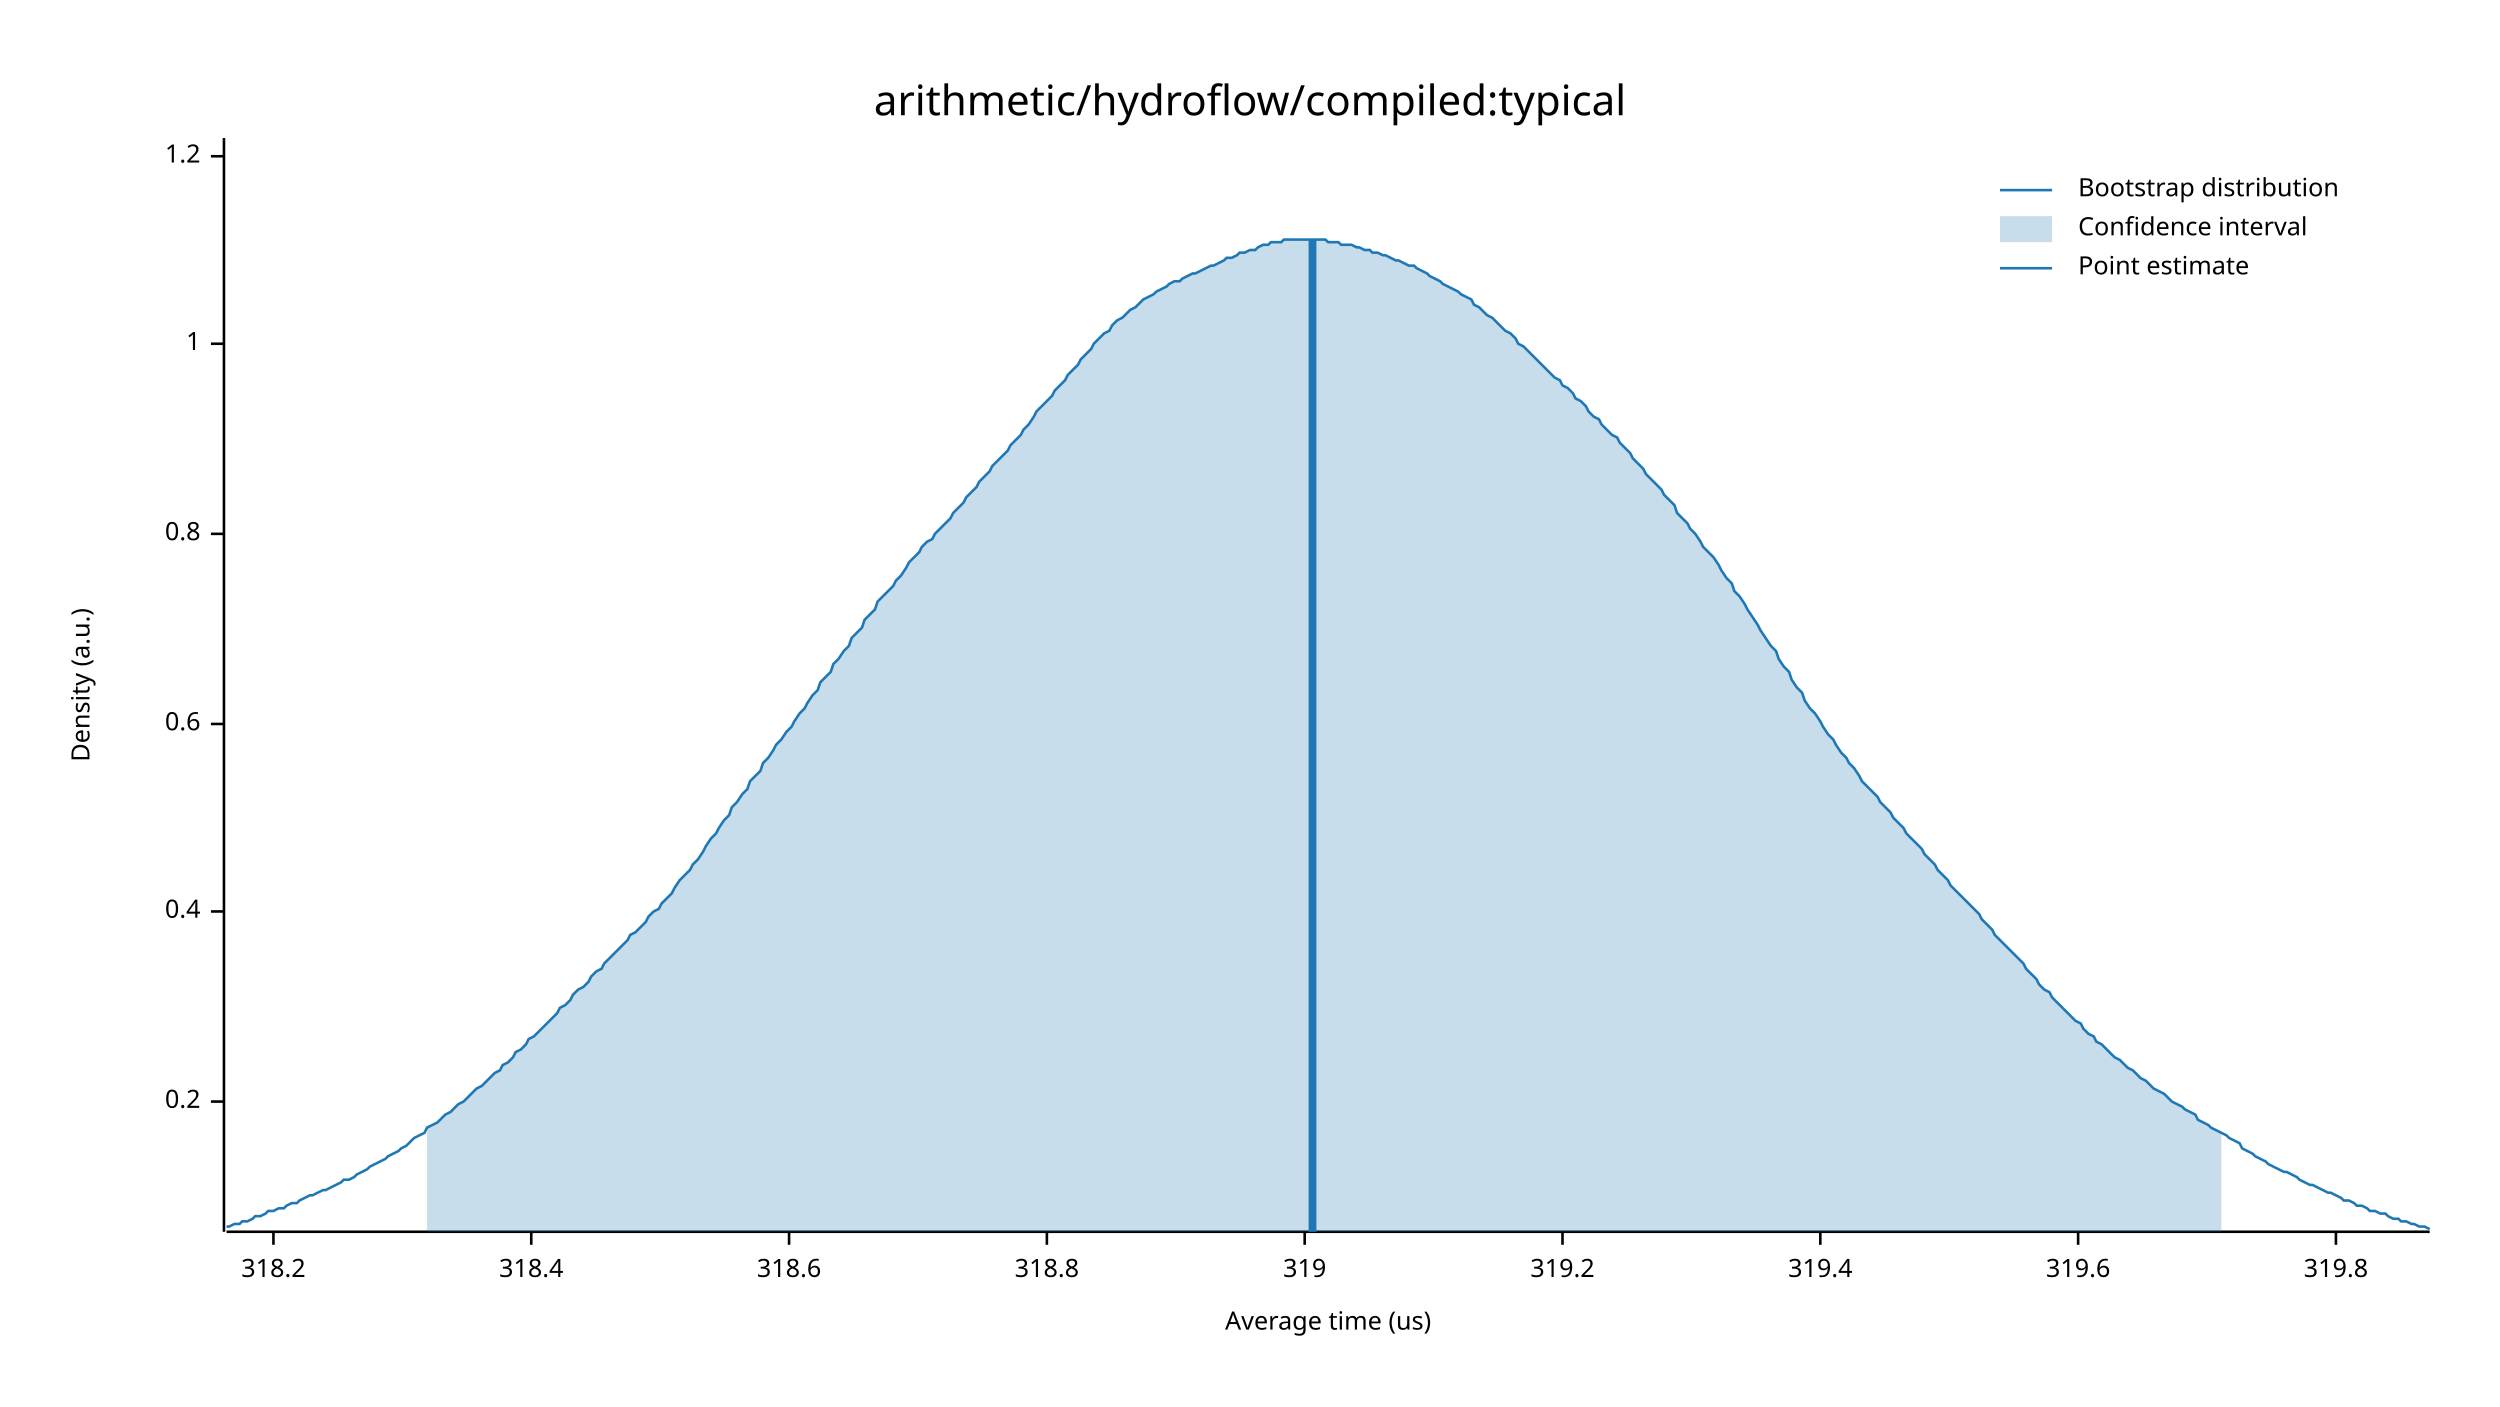
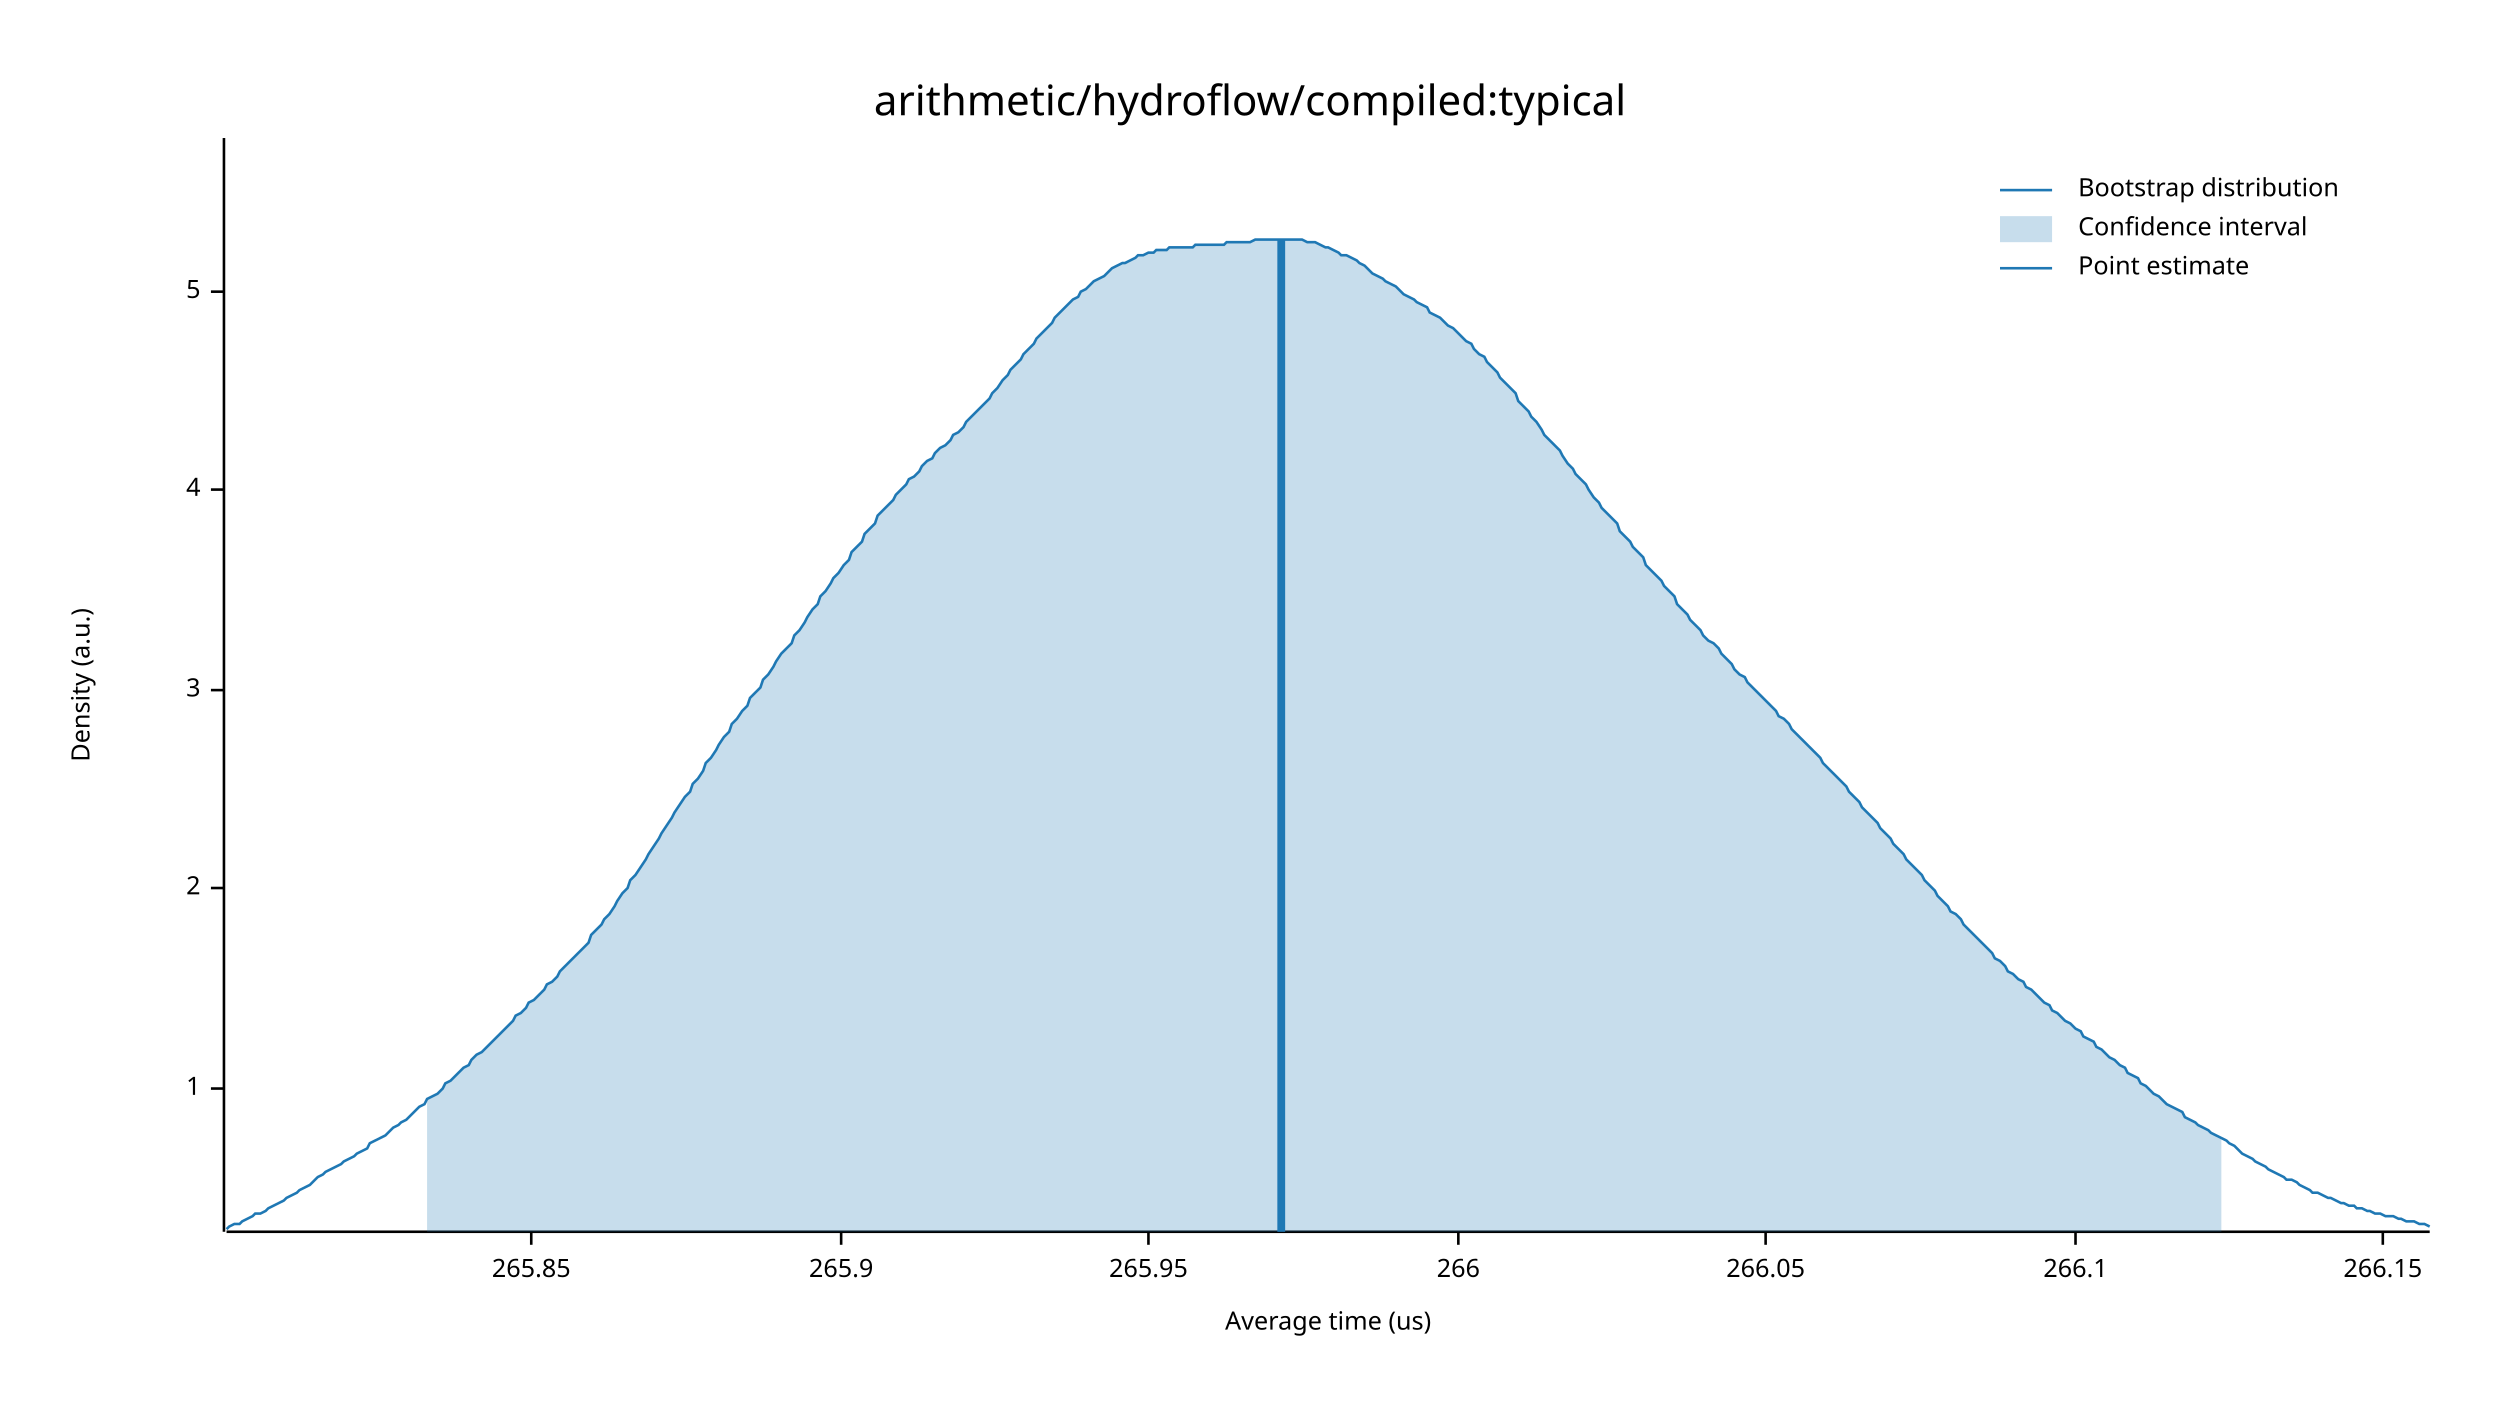
<svg xmlns="http://www.w3.org/2000/svg" width="960" height="540" viewBox="0 0 960 540">
  <text x="480" y="32" dy="0.76em" text-anchor="middle" font-family="sans-serif" font-size="16.129" opacity="1" fill="#000000">
arithmetic/hydroflow/compiled:typical
</text>
  <text x="27" y="263" dy="0.76em" text-anchor="middle" font-family="sans-serif" font-size="9.677" opacity="1" fill="#000000" transform="rotate(270, 27, 263)">
Density (a.u.)
</text>
  <text x="510" y="513" dy="-0.5ex" text-anchor="middle" font-family="sans-serif" font-size="9.677" opacity="1" fill="#000000">
Average time (us)
</text>
  <polyline fill="none" opacity="1" stroke="#000000" stroke-width="1" points="86,53 86,473 " />
-   <text x="77" y="423" dy="0.5ex" text-anchor="end" font-family="sans-serif" font-size="9.677" opacity="1" fill="#000000">
- 0.2
- </text>
-   <polyline fill="none" opacity="1" stroke="#000000" stroke-width="1" points="81,423 86,423 " />
-   <text x="77" y="350" dy="0.5ex" text-anchor="end" font-family="sans-serif" font-size="9.677" opacity="1" fill="#000000">
- 0.4
- </text>
-   <polyline fill="none" opacity="1" stroke="#000000" stroke-width="1" points="81,350 86,350 " />
-   <text x="77" y="278" dy="0.5ex" text-anchor="end" font-family="sans-serif" font-size="9.677" opacity="1" fill="#000000">
- 0.6
- </text>
-   <polyline fill="none" opacity="1" stroke="#000000" stroke-width="1" points="81,278 86,278 " />
-   <text x="77" y="205" dy="0.5ex" text-anchor="end" font-family="sans-serif" font-size="9.677" opacity="1" fill="#000000">
- 0.8
- </text>
-   <polyline fill="none" opacity="1" stroke="#000000" stroke-width="1" points="81,205 86,205 " />
-   <text x="77" y="132" dy="0.5ex" text-anchor="end" font-family="sans-serif" font-size="9.677" opacity="1" fill="#000000">
+   <text x="77" y="418" dy="0.5ex" text-anchor="end" font-family="sans-serif" font-size="9.677" opacity="1" fill="#000000">
1
</text>
-   <polyline fill="none" opacity="1" stroke="#000000" stroke-width="1" points="81,132 86,132 " />
-   <text x="77" y="60" dy="0.5ex" text-anchor="end" font-family="sans-serif" font-size="9.677" opacity="1" fill="#000000">
- 1.2
+   <polyline fill="none" opacity="1" stroke="#000000" stroke-width="1" points="81,418 86,418 " />
+   <text x="77" y="341" dy="0.5ex" text-anchor="end" font-family="sans-serif" font-size="9.677" opacity="1" fill="#000000">
+ 2
</text>
-   <polyline fill="none" opacity="1" stroke="#000000" stroke-width="1" points="81,60 86,60 " />
+   <polyline fill="none" opacity="1" stroke="#000000" stroke-width="1" points="81,341 86,341 " />
+   <text x="77" y="265" dy="0.5ex" text-anchor="end" font-family="sans-serif" font-size="9.677" opacity="1" fill="#000000">
+ 3
+ </text>
+   <polyline fill="none" opacity="1" stroke="#000000" stroke-width="1" points="81,265 86,265 " />
+   <text x="77" y="188" dy="0.5ex" text-anchor="end" font-family="sans-serif" font-size="9.677" opacity="1" fill="#000000">
+ 4
+ </text>
+   <polyline fill="none" opacity="1" stroke="#000000" stroke-width="1" points="81,188 86,188 " />
+   <text x="77" y="112" dy="0.5ex" text-anchor="end" font-family="sans-serif" font-size="9.677" opacity="1" fill="#000000">
+ 5
+ </text>
+   <polyline fill="none" opacity="1" stroke="#000000" stroke-width="1" points="81,112 86,112 " />
  <polyline fill="none" opacity="1" stroke="#000000" stroke-width="1" points="87,473 933,473 " />
-   <text x="105" y="483" dy="0.76em" text-anchor="middle" font-family="sans-serif" font-size="9.677" opacity="1" fill="#000000">
- 318.2
- </text>
-   <polyline fill="none" opacity="1" stroke="#000000" stroke-width="1" points="105,473 105,478 " />
  <text x="204" y="483" dy="0.76em" text-anchor="middle" font-family="sans-serif" font-size="9.677" opacity="1" fill="#000000">
- 318.4
+ 265.85
</text>
  <polyline fill="none" opacity="1" stroke="#000000" stroke-width="1" points="204,473 204,478 " />
-   <text x="303" y="483" dy="0.76em" text-anchor="middle" font-family="sans-serif" font-size="9.677" opacity="1" fill="#000000">
- 318.6
+   <text x="323" y="483" dy="0.76em" text-anchor="middle" font-family="sans-serif" font-size="9.677" opacity="1" fill="#000000">
+ 265.9
</text>
-   <polyline fill="none" opacity="1" stroke="#000000" stroke-width="1" points="303,473 303,478 " />
-   <text x="402" y="483" dy="0.76em" text-anchor="middle" font-family="sans-serif" font-size="9.677" opacity="1" fill="#000000">
- 318.8
+   <polyline fill="none" opacity="1" stroke="#000000" stroke-width="1" points="323,473 323,478 " />
+   <text x="441" y="483" dy="0.76em" text-anchor="middle" font-family="sans-serif" font-size="9.677" opacity="1" fill="#000000">
+ 265.95
</text>
-   <polyline fill="none" opacity="1" stroke="#000000" stroke-width="1" points="402,473 402,478 " />
-   <text x="501" y="483" dy="0.76em" text-anchor="middle" font-family="sans-serif" font-size="9.677" opacity="1" fill="#000000">
- 319
+   <polyline fill="none" opacity="1" stroke="#000000" stroke-width="1" points="441,473 441,478 " />
+   <text x="560" y="483" dy="0.76em" text-anchor="middle" font-family="sans-serif" font-size="9.677" opacity="1" fill="#000000">
+ 266
</text>
-   <polyline fill="none" opacity="1" stroke="#000000" stroke-width="1" points="501,473 501,478 " />
-   <text x="600" y="483" dy="0.76em" text-anchor="middle" font-family="sans-serif" font-size="9.677" opacity="1" fill="#000000">
- 319.2
+   <polyline fill="none" opacity="1" stroke="#000000" stroke-width="1" points="560,473 560,478 " />
+   <text x="678" y="483" dy="0.76em" text-anchor="middle" font-family="sans-serif" font-size="9.677" opacity="1" fill="#000000">
+ 266.05
</text>
-   <polyline fill="none" opacity="1" stroke="#000000" stroke-width="1" points="600,473 600,478 " />
-   <text x="699" y="483" dy="0.76em" text-anchor="middle" font-family="sans-serif" font-size="9.677" opacity="1" fill="#000000">
- 319.4
+   <polyline fill="none" opacity="1" stroke="#000000" stroke-width="1" points="678,473 678,478 " />
+   <text x="797" y="483" dy="0.76em" text-anchor="middle" font-family="sans-serif" font-size="9.677" opacity="1" fill="#000000">
+ 266.1
</text>
-   <polyline fill="none" opacity="1" stroke="#000000" stroke-width="1" points="699,473 699,478 " />
-   <text x="798" y="483" dy="0.76em" text-anchor="middle" font-family="sans-serif" font-size="9.677" opacity="1" fill="#000000">
- 319.6
+   <polyline fill="none" opacity="1" stroke="#000000" stroke-width="1" points="797,473 797,478 " />
+   <text x="915" y="483" dy="0.76em" text-anchor="middle" font-family="sans-serif" font-size="9.677" opacity="1" fill="#000000">
+ 266.15
</text>
-   <polyline fill="none" opacity="1" stroke="#000000" stroke-width="1" points="798,473 798,478 " />
-   <text x="897" y="483" dy="0.76em" text-anchor="middle" font-family="sans-serif" font-size="9.677" opacity="1" fill="#000000">
- 319.8
- </text>
-   <polyline fill="none" opacity="1" stroke="#000000" stroke-width="1" points="897,473 897,478 " />
-   <polyline fill="none" opacity="1" stroke="#1F78B4" stroke-width="1" points="87,471 88,471 90,470 92,470 93,469 95,469 97,468 98,467 100,467 102,466 103,465 105,465 107,464 109,464 110,463 112,462 114,462 115,461 117,460 119,459 120,459 122,458 124,457 125,457 127,456 129,455 131,454 132,453 134,453 136,452 137,451 139,450 141,449 142,448 144,447 146,446 148,445 149,444 151,443 153,442 154,441 156,440 158,438 159,437 161,436 163,435 164,433 166,432 168,431 170,429 171,428 173,427 175,425 176,424 178,423 180,421 181,420 183,418 185,417 187,415 188,414 190,412 192,411 193,409 195,408 197,406 198,404 200,403 202,401 203,399 205,398 207,396 209,394 210,393 212,391 214,389 215,387 217,386 219,384 220,382 222,380 224,379 226,377 227,375 229,373 231,372 232,370 234,368 236,366 237,365 239,363 241,361 242,359 244,358 246,356 248,354 249,352 251,350 253,349 254,347 256,345 258,343 259,341 261,338 263,336 265,334 266,332 268,330 270,327 271,325 273,322 275,320 276,318 278,315 280,313 281,310 283,308 285,305 287,303 288,300 290,298 292,296 293,293 295,291 297,288 298,286 300,284 302,281 304,279 305,277 307,274 309,272 310,270 312,267 314,265 315,262 317,260 319,258 320,255 322,253 324,250 326,248 327,245 329,243 331,241 332,238 334,236 336,234 337,231 339,229 341,227 343,225 344,223 346,221 348,218 349,216 351,214 353,212 354,210 356,208 358,207 359,205 361,203 363,201 365,199 366,197 368,195 370,193 371,191 373,189 375,187 376,185 378,183 380,181 381,179 383,177 385,175 387,173 388,171 390,169 392,167 393,165 395,163 397,160 398,158 400,156 402,154 404,152 405,150 407,148 409,146 410,144 412,142 414,140 415,138 417,136 419,134 420,132 422,130 424,128 426,127 427,125 429,123 431,122 432,121 434,119 436,118 437,117 439,115 441,114 443,113 444,112 446,111 448,110 449,109 451,108 453,108 454,107 456,106 458,105 459,105 461,104 463,103 465,102 466,102 468,101 470,100 471,99 473,99 475,98 476,97 478,97 480,96 482,96 483,95 485,94 487,94 488,93 490,93 492,93 493,92 495,92 497,92 498,92 500,92 502,92 504,92 505,92 507,92 509,92 510,93 512,93 514,93 515,94 517,94 519,94 521,95 522,95 524,96 526,96 527,97 529,97 531,98 532,98 534,99 536,100 537,100 539,101 541,102 543,102 544,103 546,104 548,105 549,106 551,107 553,108 554,109 556,110 558,111 560,112 561,113 563,114 565,115 566,117 568,118 570,120 571,121 573,122 575,124 576,125 578,127 580,128 582,130 583,132 585,133 587,135 588,136 590,138 592,140 593,141 595,143 597,145 599,146 600,148 602,149 604,151 605,153 607,154 609,156 610,158 612,160 614,161 615,163 617,165 619,167 621,168 622,170 624,172 626,174 627,176 629,178 631,180 632,182 634,184 636,186 638,188 639,190 641,192 643,194 644,197 646,199 648,201 649,203 651,205 653,208 654,210 656,212 658,214 660,217 661,219 663,222 665,224 666,227 668,229 670,232 671,234 673,237 675,240 676,242 678,245 680,248 682,250 683,253 685,256 687,258 688,261 690,264 692,266 693,269 695,272 697,274 699,277 700,279 702,282 704,284 705,286 707,289 709,291 710,293 712,295 714,298 715,300 717,302 719,304 721,306 722,308 724,310 726,312 727,314 729,316 731,318 732,320 734,322 736,324 738,326 739,328 741,330 743,332 744,334 746,336 748,338 749,340 751,342 753,344 754,345 756,347 758,349 760,351 761,353 763,355 765,357 766,359 768,361 770,363 771,364 773,366 775,368 777,370 778,372 780,374 782,376 783,378 785,380 787,381 788,383 790,385 792,387 793,388 795,390 797,392 799,393 800,395 802,397 804,398 805,400 807,401 809,403 810,404 812,406 814,407 816,409 817,410 819,411 821,413 822,414 824,415 826,417 827,418 829,419 831,420 832,421 834,423 836,424 838,425 839,426 841,427 843,428 844,430 846,431 848,432 849,433 851,434 853,435 855,436 856,437 858,438 860,439 861,441 863,442 865,443 866,444 868,445 870,446 871,447 873,448 875,449 877,450 878,450 880,451 882,452 883,453 885,454 887,455 888,455 890,456 892,457 894,458 895,458 897,459 899,460 900,461 902,461 904,462 905,463 907,463 909,464 910,465 912,465 914,466 916,466 917,467 919,468 921,468 922,469 924,469 926,470 927,470 929,471 931,471 933,472 " />
-   <polygon opacity="0.25" fill="#1F78B4" points="164,433 166,432 168,431 170,429 171,428 173,427 175,425 176,424 178,423 180,421 181,420 183,418 185,417 187,415 188,414 190,412 192,411 193,409 195,408 197,406 198,404 200,403 202,401 203,399 205,398 207,396 209,394 210,393 212,391 214,389 215,387 217,386 219,384 220,382 222,380 224,379 226,377 227,375 229,373 231,372 232,370 234,368 236,366 237,365 239,363 241,361 242,359 244,358 246,356 248,354 249,352 251,350 253,349 254,347 256,345 258,343 259,341 261,338 263,336 265,334 266,332 268,330 270,327 271,325 273,322 275,320 276,318 278,315 280,313 281,310 283,308 285,305 287,303 288,300 290,298 292,296 293,293 295,291 297,288 298,286 300,284 302,281 304,279 305,277 307,274 309,272 310,270 312,267 314,265 315,262 317,260 319,258 320,255 322,253 324,250 326,248 327,245 329,243 331,241 332,238 334,236 336,234 337,231 339,229 341,227 343,225 344,223 346,221 348,218 349,216 351,214 353,212 354,210 356,208 358,207 359,205 361,203 363,201 365,199 366,197 368,195 370,193 371,191 373,189 375,187 376,185 378,183 380,181 381,179 383,177 385,175 387,173 388,171 390,169 392,167 393,165 395,163 397,160 398,158 400,156 402,154 404,152 405,150 407,148 409,146 410,144 412,142 414,140 415,138 417,136 419,134 420,132 422,130 424,128 426,127 427,125 429,123 431,122 432,121 434,119 436,118 437,117 439,115 441,114 443,113 444,112 446,111 448,110 449,109 451,108 453,108 454,107 456,106 458,105 459,105 461,104 463,103 465,102 466,102 468,101 470,100 471,99 473,99 475,98 476,97 478,97 480,96 482,96 483,95 485,94 487,94 488,93 490,93 492,93 493,92 495,92 497,92 498,92 500,92 502,92 504,92 505,92 507,92 509,92 510,93 512,93 514,93 515,94 517,94 519,94 521,95 522,95 524,96 526,96 527,97 529,97 531,98 532,98 534,99 536,100 537,100 539,101 541,102 543,102 544,103 546,104 548,105 549,106 551,107 553,108 554,109 556,110 558,111 560,112 561,113 563,114 565,115 566,117 568,118 570,120 571,121 573,122 575,124 576,125 578,127 580,128 582,130 583,132 585,133 587,135 588,136 590,138 592,140 593,141 595,143 597,145 599,146 600,148 602,149 604,151 605,153 607,154 609,156 610,158 612,160 614,161 615,163 617,165 619,167 621,168 622,170 624,172 626,174 627,176 629,178 631,180 632,182 634,184 636,186 638,188 639,190 641,192 643,194 644,197 646,199 648,201 649,203 651,205 653,208 654,210 656,212 658,214 660,217 661,219 663,222 665,224 666,227 668,229 670,232 671,234 673,237 675,240 676,242 678,245 680,248 682,250 683,253 685,256 687,258 688,261 690,264 692,266 693,269 695,272 697,274 699,277 700,279 702,282 704,284 705,286 707,289 709,291 710,293 712,295 714,298 715,300 717,302 719,304 721,306 722,308 724,310 726,312 727,314 729,316 731,318 732,320 734,322 736,324 738,326 739,328 741,330 743,332 744,334 746,336 748,338 749,340 751,342 753,344 754,345 756,347 758,349 760,351 761,353 763,355 765,357 766,359 768,361 770,363 771,364 773,366 775,368 777,370 778,372 780,374 782,376 783,378 785,380 787,381 788,383 790,385 792,387 793,388 795,390 797,392 799,393 800,395 802,397 804,398 805,400 807,401 809,403 810,404 812,406 814,407 816,409 817,410 819,411 821,413 822,414 824,415 826,417 827,418 829,419 831,420 832,421 834,423 836,424 838,425 839,426 841,427 843,428 844,430 846,431 848,432 849,433 851,434 853,435 853,473 164,473 " />
-   <polyline fill="none" opacity="1" stroke="#1F78B4" stroke-width="3" points="504,473 504,92 " />
+   <polyline fill="none" opacity="1" stroke="#000000" stroke-width="1" points="915,473 915,478 " />
+   <polyline fill="none" opacity="1" stroke="#1F78B4" stroke-width="1" points="87,472 88,471 90,470 92,470 93,469 95,468 97,467 98,466 100,466 102,465 103,464 105,463 107,462 109,461 110,460 112,459 114,458 115,457 117,456 119,455 120,454 122,452 124,451 125,450 127,449 129,448 131,447 132,446 134,445 136,444 137,443 139,442 141,441 142,439 144,438 146,437 148,436 149,435 151,433 153,432 154,431 156,430 158,428 159,427 161,425 163,424 164,422 166,421 168,420 170,418 171,416 173,415 175,413 176,412 178,410 180,409 181,407 183,405 185,404 187,402 188,401 190,399 192,397 193,396 195,394 197,392 198,390 200,389 202,387 203,385 205,384 207,382 209,380 210,378 212,377 214,375 215,373 217,371 219,369 220,368 222,366 224,364 226,362 227,359 229,357 231,355 232,353 234,351 236,348 237,346 239,343 241,341 242,338 244,336 246,333 248,330 249,328 251,325 253,322 254,320 256,317 258,314 259,312 261,309 263,306 265,304 266,301 268,299 270,296 271,293 273,291 275,288 276,286 278,283 280,281 281,278 283,276 285,273 287,271 288,268 290,266 292,264 293,261 295,259 297,256 298,254 300,251 302,249 304,247 305,244 307,242 309,239 310,237 312,234 314,232 315,229 317,227 319,224 320,222 322,220 324,217 326,215 327,212 329,210 331,208 332,205 334,203 336,201 337,198 339,196 341,194 343,192 344,190 346,188 348,186 349,184 351,183 353,181 354,179 356,177 358,176 359,174 361,172 363,171 365,169 366,167 368,166 370,164 371,162 373,160 375,158 376,157 378,155 380,153 381,151 383,149 385,146 387,144 388,142 390,140 392,138 393,136 395,134 397,132 398,130 400,128 402,126 404,124 405,122 407,120 409,118 410,117 412,115 414,114 415,112 417,111 419,109 420,108 422,107 424,106 426,104 427,103 429,102 431,101 432,101 434,100 436,99 437,98 439,98 441,97 443,97 444,96 446,96 448,96 449,95 451,95 453,95 454,95 456,95 458,95 459,94 461,94 463,94 465,94 466,94 468,94 470,94 471,93 473,93 475,93 476,93 478,93 480,93 482,92 483,92 485,92 487,92 488,92 490,92 492,92 493,92 495,92 497,92 498,92 500,92 502,93 504,93 505,93 507,94 509,95 510,95 512,96 514,97 515,98 517,98 519,99 521,100 522,101 524,102 526,104 527,105 529,106 531,107 532,108 534,109 536,110 537,111 539,113 541,114 543,115 544,116 546,117 548,118 549,120 551,121 553,122 554,123 556,125 558,126 560,128 561,129 563,131 565,132 566,134 568,136 570,137 571,139 573,141 575,143 576,145 578,147 580,149 582,151 583,154 585,156 587,158 588,160 590,162 592,165 593,167 595,169 597,171 599,173 600,175 602,178 604,180 605,182 607,184 609,186 610,188 612,191 614,193 615,195 617,197 619,199 621,201 622,204 624,206 626,208 627,210 629,212 631,214 632,217 634,219 636,221 638,223 639,225 641,227 643,229 644,232 646,234 648,236 649,238 651,240 653,242 654,244 656,246 658,247 660,249 661,251 663,253 665,255 666,257 668,259 670,260 671,262 673,264 675,266 676,267 678,269 680,271 682,273 683,275 685,276 687,278 688,280 690,282 692,284 693,285 695,287 697,289 699,291 700,293 702,295 704,297 705,298 707,300 709,302 710,304 712,306 714,308 715,310 717,312 719,314 721,316 722,318 724,320 726,322 727,324 729,326 731,328 732,330 734,332 736,334 738,336 739,338 741,340 743,342 744,344 746,346 748,348 749,350 751,351 753,353 754,355 756,357 758,359 760,361 761,362 763,364 765,366 766,368 768,369 770,371 771,373 773,374 775,376 777,377 778,379 780,380 782,382 783,383 785,385 787,386 788,388 790,389 792,391 793,392 795,393 797,395 799,396 800,398 802,399 804,400 805,402 807,403 809,405 810,406 812,407 814,409 816,410 817,412 819,413 821,414 822,416 824,417 826,419 827,420 829,421 831,423 832,424 834,425 836,426 838,427 839,429 841,430 843,431 844,432 846,433 848,434 849,435 851,436 853,437 855,438 856,439 858,440 860,442 861,443 863,444 865,445 866,446 868,447 870,448 871,449 873,450 875,451 877,452 878,453 880,453 882,454 883,455 885,456 887,457 888,458 890,458 892,459 894,460 895,460 897,461 899,462 900,462 902,463 904,463 905,464 907,464 909,465 910,465 912,466 914,466 916,467 917,467 919,467 921,468 922,468 924,469 926,469 927,469 929,470 931,470 933,471 " />
+   <polygon opacity="0.25" fill="#1F78B4" points="164,422 166,421 168,420 170,418 171,416 173,415 175,413 176,412 178,410 180,409 181,407 183,405 185,404 187,402 188,401 190,399 192,397 193,396 195,394 197,392 198,390 200,389 202,387 203,385 205,384 207,382 209,380 210,378 212,377 214,375 215,373 217,371 219,369 220,368 222,366 224,364 226,362 227,359 229,357 231,355 232,353 234,351 236,348 237,346 239,343 241,341 242,338 244,336 246,333 248,330 249,328 251,325 253,322 254,320 256,317 258,314 259,312 261,309 263,306 265,304 266,301 268,299 270,296 271,293 273,291 275,288 276,286 278,283 280,281 281,278 283,276 285,273 287,271 288,268 290,266 292,264 293,261 295,259 297,256 298,254 300,251 302,249 304,247 305,244 307,242 309,239 310,237 312,234 314,232 315,229 317,227 319,224 320,222 322,220 324,217 326,215 327,212 329,210 331,208 332,205 334,203 336,201 337,198 339,196 341,194 343,192 344,190 346,188 348,186 349,184 351,183 353,181 354,179 356,177 358,176 359,174 361,172 363,171 365,169 366,167 368,166 370,164 371,162 373,160 375,158 376,157 378,155 380,153 381,151 383,149 385,146 387,144 388,142 390,140 392,138 393,136 395,134 397,132 398,130 400,128 402,126 404,124 405,122 407,120 409,118 410,117 412,115 414,114 415,112 417,111 419,109 420,108 422,107 424,106 426,104 427,103 429,102 431,101 432,101 434,100 436,99 437,98 439,98 441,97 443,97 444,96 446,96 448,96 449,95 451,95 453,95 454,95 456,95 458,95 459,94 461,94 463,94 465,94 466,94 468,94 470,94 471,93 473,93 475,93 476,93 478,93 480,93 482,92 483,92 485,92 487,92 488,92 490,92 492,92 493,92 495,92 497,92 498,92 500,92 502,93 504,93 505,93 507,94 509,95 510,95 512,96 514,97 515,98 517,98 519,99 521,100 522,101 524,102 526,104 527,105 529,106 531,107 532,108 534,109 536,110 537,111 539,113 541,114 543,115 544,116 546,117 548,118 549,120 551,121 553,122 554,123 556,125 558,126 560,128 561,129 563,131 565,132 566,134 568,136 570,137 571,139 573,141 575,143 576,145 578,147 580,149 582,151 583,154 585,156 587,158 588,160 590,162 592,165 593,167 595,169 597,171 599,173 600,175 602,178 604,180 605,182 607,184 609,186 610,188 612,191 614,193 615,195 617,197 619,199 621,201 622,204 624,206 626,208 627,210 629,212 631,214 632,217 634,219 636,221 638,223 639,225 641,227 643,229 644,232 646,234 648,236 649,238 651,240 653,242 654,244 656,246 658,247 660,249 661,251 663,253 665,255 666,257 668,259 670,260 671,262 673,264 675,266 676,267 678,269 680,271 682,273 683,275 685,276 687,278 688,280 690,282 692,284 693,285 695,287 697,289 699,291 700,293 702,295 704,297 705,298 707,300 709,302 710,304 712,306 714,308 715,310 717,312 719,314 721,316 722,318 724,320 726,322 727,324 729,326 731,328 732,330 734,332 736,334 738,336 739,338 741,340 743,342 744,344 746,346 748,348 749,350 751,351 753,353 754,355 756,357 758,359 760,361 761,362 763,364 765,366 766,368 768,369 770,371 771,373 773,374 775,376 777,377 778,379 780,380 782,382 783,383 785,385 787,386 788,388 790,389 792,391 793,392 795,393 797,395 799,396 800,398 802,399 804,400 805,402 807,403 809,405 810,406 812,407 814,409 816,410 817,412 819,413 821,414 822,416 824,417 826,419 827,420 829,421 831,423 832,424 834,425 836,426 838,427 839,429 841,430 843,431 844,432 846,433 848,434 849,435 851,436 853,437 853,473 164,473 " />
+   <polyline fill="none" opacity="1" stroke="#1F78B4" stroke-width="3" points="492,473 492,92 " />
  <text x="798" y="68" dy="0.76em" text-anchor="start" font-family="sans-serif" font-size="9.677" opacity="1" fill="#000000">
Bootstrap distribution
</text>
  <text x="798" y="83" dy="0.76em" text-anchor="start" font-family="sans-serif" font-size="9.677" opacity="1" fill="#000000">
Confidence interval
</text>
  <text x="798" y="98" dy="0.76em" text-anchor="start" font-family="sans-serif" font-size="9.677" opacity="1" fill="#000000">
Point estimate
</text>
  <polyline fill="none" opacity="1" stroke="#1F78B4" stroke-width="1" points="768,73 788,73 " />
  <rect x="768" y="83" width="20" height="10" opacity="0.25" fill="#1F78B4" stroke="none" />
  <polyline fill="none" opacity="1" stroke="#1F78B4" stroke-width="1" points="768,103 788,103 " />
</svg>
